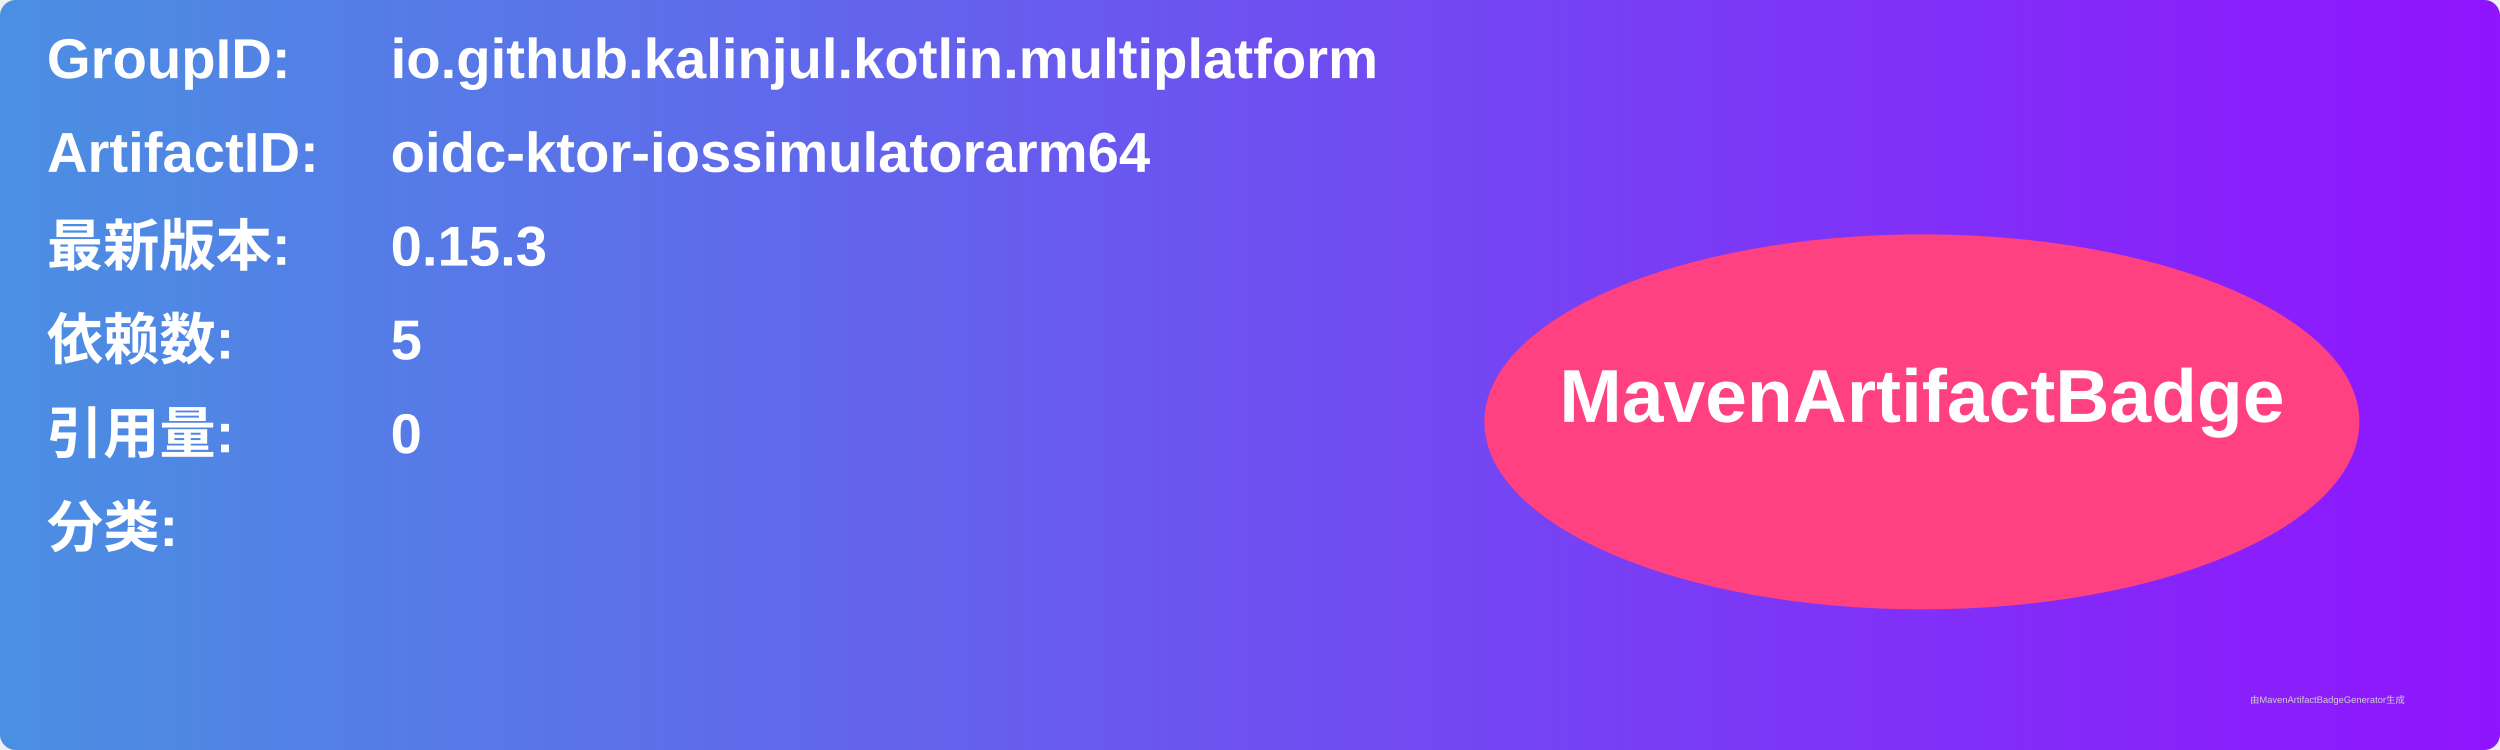
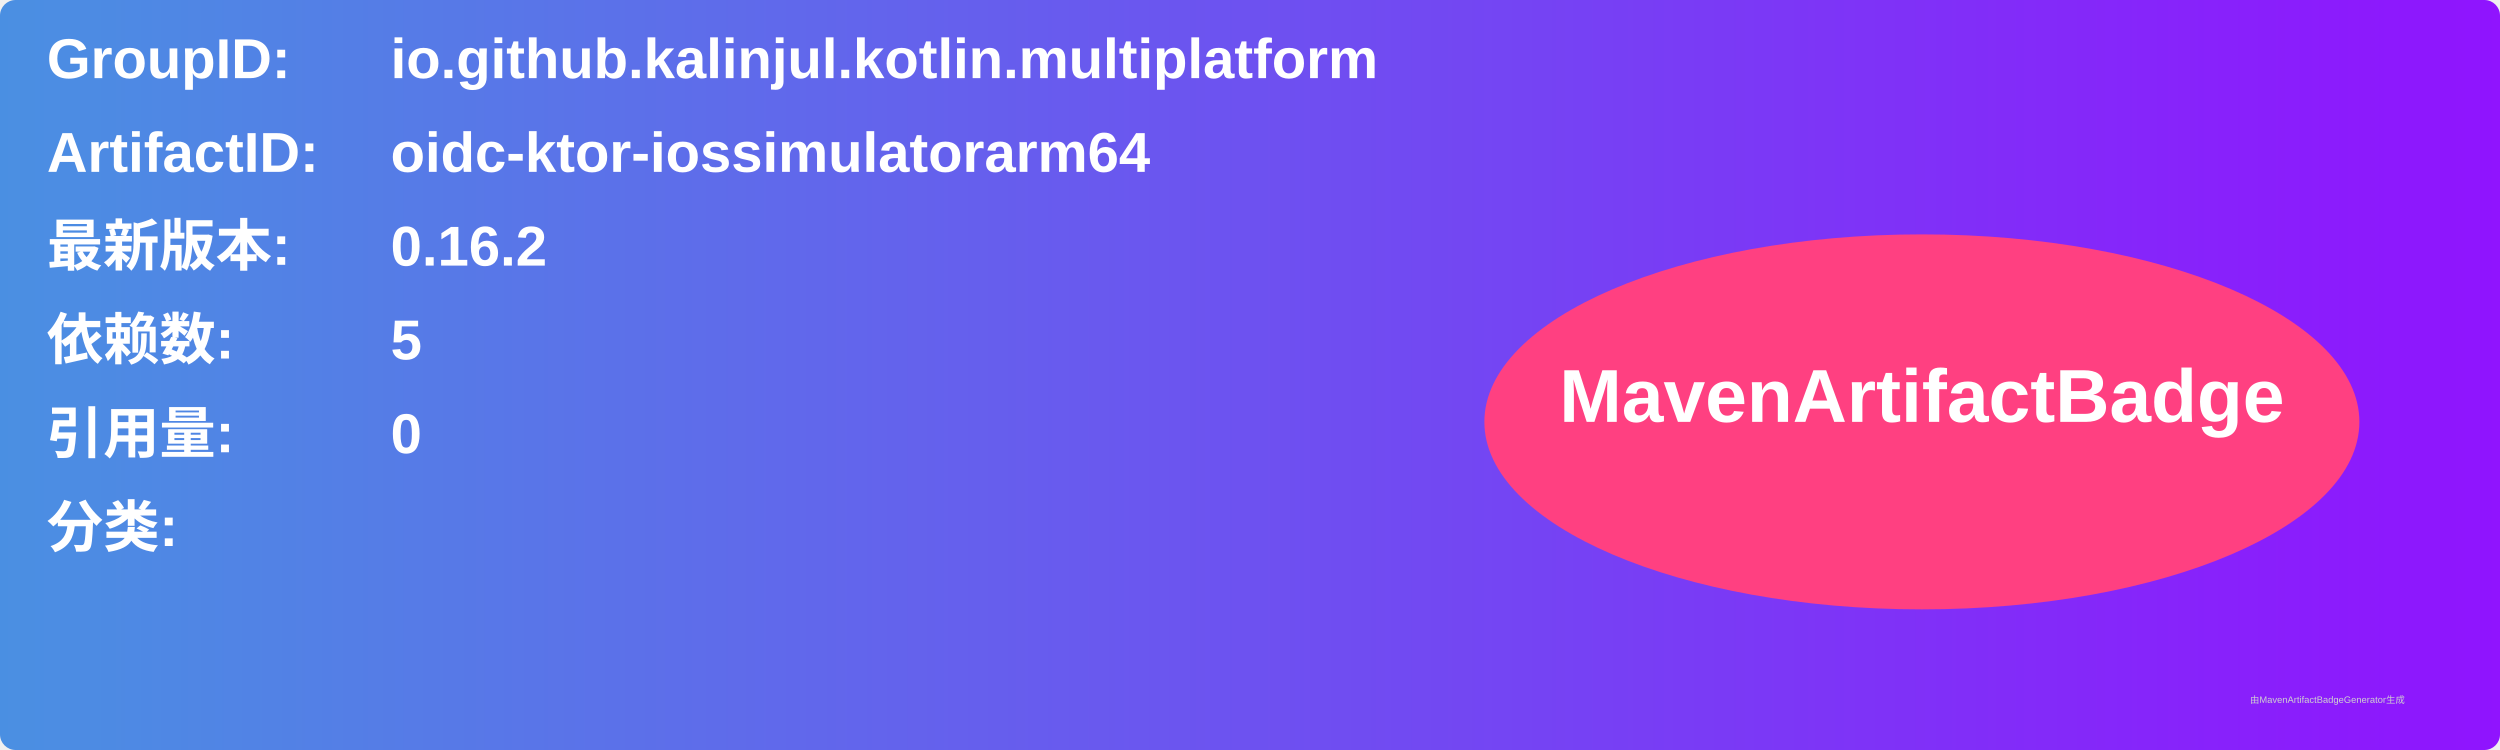
<svg xmlns="http://www.w3.org/2000/svg" width="800" height="240" viewBox="0 0 800 240">
  <linearGradient id="grad" x1="0%" y1="0%" x2="100%" y2="0%">
    <stop offset="0%" stop-color="#4a90e2" />
    <stop offset="100%" stop-color="#9013fe" />
  </linearGradient>
  <rect width="100%" height="100%" rx="5" ry="5" fill="url(#grad)" />
  <g transform="translate(15, 15)">
    <text x="0" y="10" font-family="Arial" font-size="18" fill="white" font-weight="bold" width="260">GroupID:</text>
    <text x="110" y="10" font-family="Arial" font-size="18" fill="white" font-weight="bold" width="460">io.github.kalinjul.kotlin.multiplatform</text>
    <text x="0" y="40" font-family="Arial" font-size="18" fill="white" font-weight="bold" width="260">ArtifactID:</text>
    <text x="110" y="40" font-family="Arial" font-size="18" fill="white" font-weight="bold" width="460">oidc-ktor-iossimulatorarm64</text>
    <text x="0" y="70" font-family="Arial" font-size="18" fill="white" font-weight="bold">最新版本:</text>
    <text x="110" y="70" font-family="Arial" font-size="18" fill="white" font-weight="bold">
-       <tspan font-weight="bold">0.15.3</tspan>
+       <tspan font-weight="bold">0.16.2</tspan>
    </text>
    <text x="0" y="100" font-family="Arial" font-size="18" fill="white" font-weight="bold">依赖数: </text>
    <text x="110" y="100" font-family="Arial" font-size="18" fill="white">
      <tspan font-weight="bold">5</tspan>
    </text>
    <text x="0" y="130" font-family="Arial" font-size="18" fill="white" font-weight="bold">引用量: </text>
    <text x="110" y="130" font-family="Arial" font-size="18" fill="white">
      <tspan font-weight="bold">0</tspan>
    </text>
    <text x="0" y="160" font-family="Arial" font-size="18" fill="white" font-weight="bold">分类:</text>
    <text x="10" y="190" font-family="Arial" font-size="10" fill="white">
      <tspan font-weight="bold" />
    </text>
    <ellipse cx="600" cy="120" rx="140" ry="60" fill="#ff4081" />
    <text x="600" y="120" text-anchor="middle" font-family="Arial" font-size="24" fill="white" font-weight="bold">MavenArtifactBadge</text>
  </g>
  <text x="720" y="225" font-family="Arial" font-size="3" fill="#d0d0d0">由MavenArtifactBadgeGenerator生成</text>
</svg>
